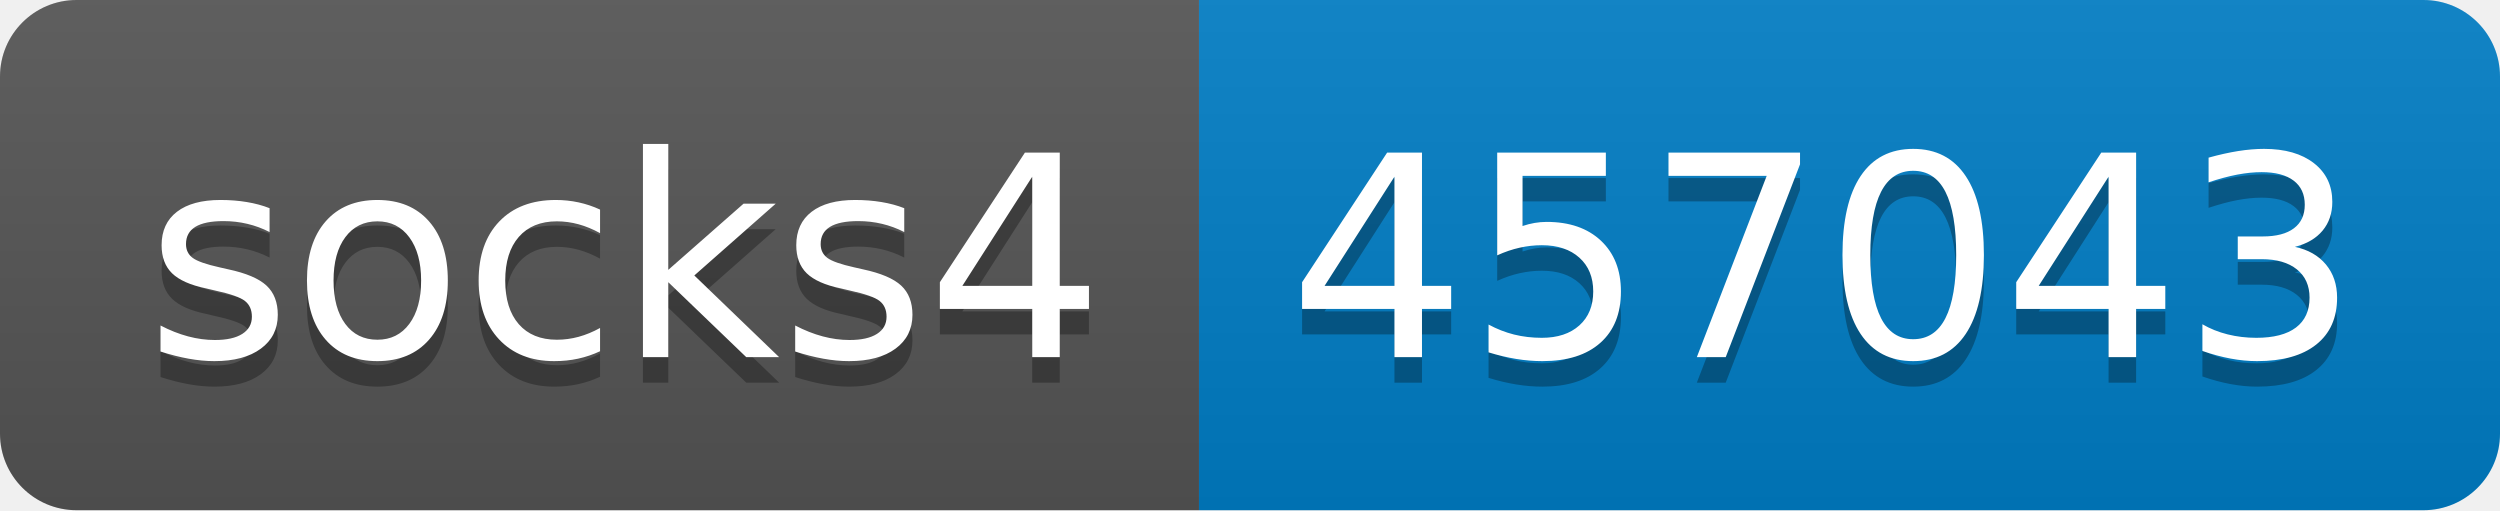
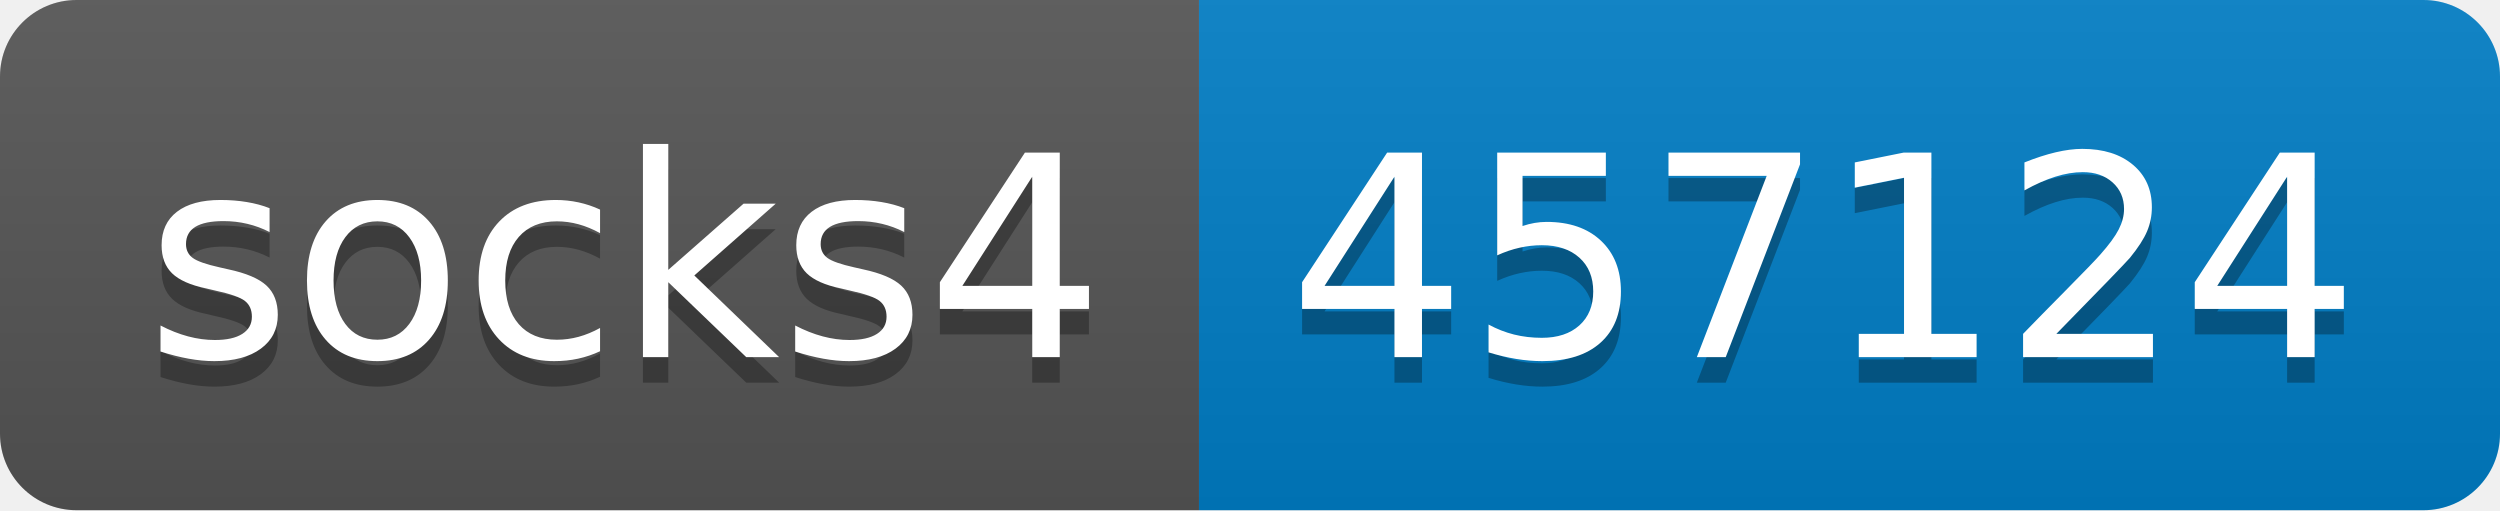
- <svg xmlns="http://www.w3.org/2000/svg" width="98" height="20" role="img" aria-label="socks4: 457043">
+ <svg xmlns="http://www.w3.org/2000/svg" width="98" height="20" role="img" aria-label="socks4: 457124">
  <linearGradient id="s" x2="0" y2="100%">
    <stop offset="0" stop-color="#bbb" stop-opacity=".1" />
    <stop offset="1" stop-opacity=".1" />
  </linearGradient>
  <clipPath id="r">
    <rect width="98" height="20" rx="3" fill="#fff" />
  </clipPath>
  <g clip-path="url(#r)">
    <rect width="47" height="20" fill="#555" />
    <rect x="47" width="51" height="20" fill="#007ec6" />
    <rect width="98" height="20" fill="url(#s)" />
  </g>
  <g fill="#fff" text-anchor="middle" font-family="Verdana,Geneva,DejaVu Sans,sans-serif" text-rendering="geometricPrecision" font-size="110">
    <text aria-hidden="true" x="245" y="150" fill="#010101" fill-opacity=".3" transform="scale(.1)" textLength="370">socks4</text>
    <text x="245" y="140" transform="scale(.1)" fill="#fff" textLength="370">socks4</text>
-     <text aria-hidden="true" x="715" y="150" fill="#010101" fill-opacity=".3" transform="scale(.1)" textLength="410">457043</text>
-     <text x="715" y="140" transform="scale(.1)" fill="#fff" textLength="410">457043</text>
+     <text aria-hidden="true" x="715" y="150" fill="#010101" fill-opacity=".3" transform="scale(.1)" textLength="410">457124</text>
+     <text x="715" y="140" transform="scale(.1)" fill="#fff" textLength="410">457124</text>
  </g>
</svg>
